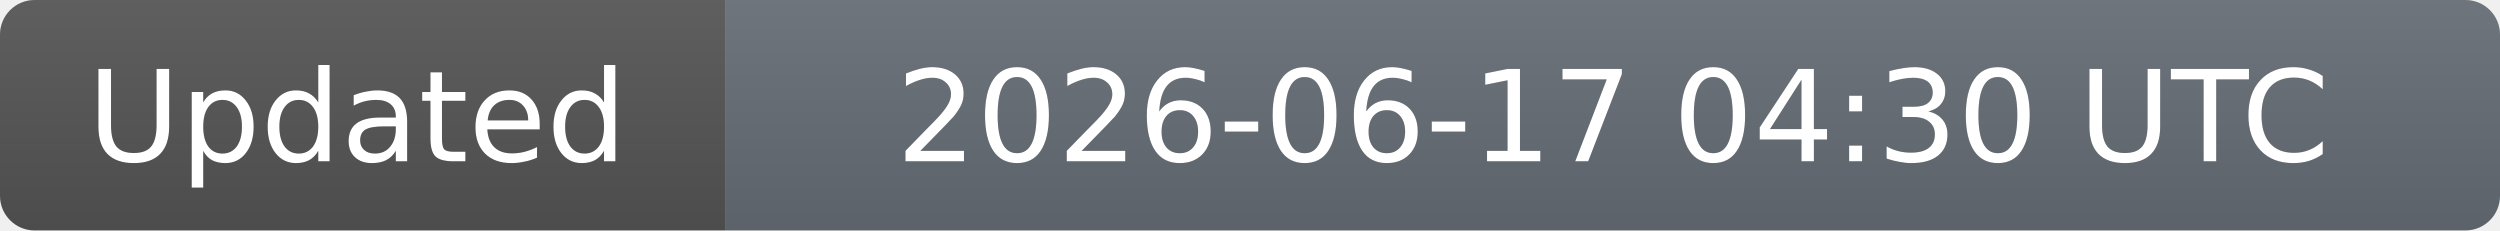
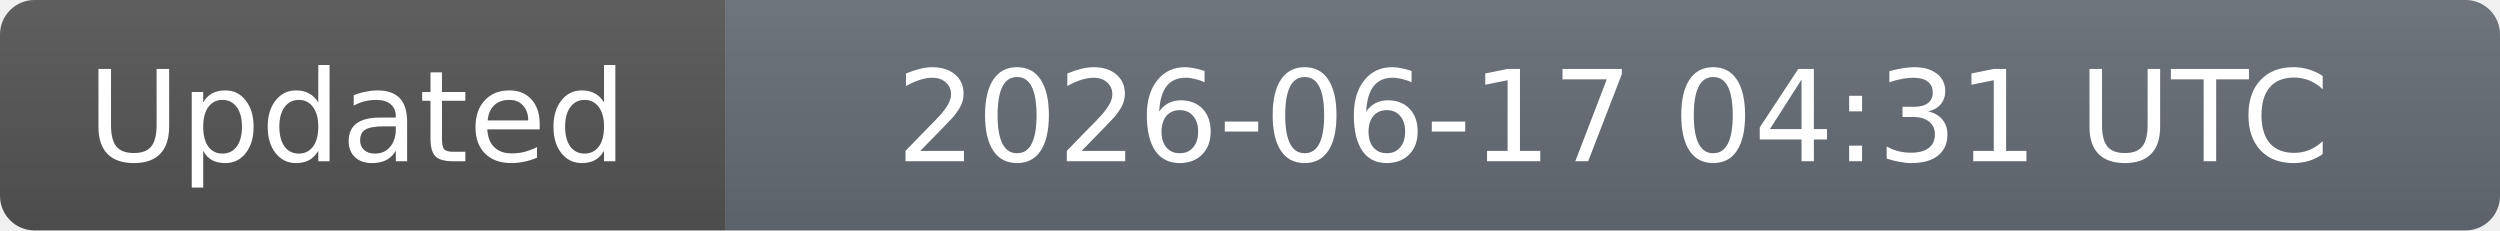
<svg xmlns="http://www.w3.org/2000/svg" width="217" height="20">
  <linearGradient id="smooth" x2="0" y2="100%">
    <stop offset="0" stop-color="#bbb" stop-opacity=".1" />
    <stop offset="1" stop-opacity=".1" />
  </linearGradient>
  <clipPath id="r">
    <rect width="217" height="20" rx="3" fill="#fff" />
  </clipPath>
  <g clip-path="url(#r)">
    <rect width="63" height="20" fill="#555555" />
    <rect x="63" width="154" height="20" fill="#656d76" />
    <rect width="217" height="20" fill="url(#smooth)" />
  </g>
  <g fill="#fff" text-anchor="middle" font-family="DejaVu Sans,Verdana,Geneva,sans-serif" font-size="11">
    <text x="31" y="14" fill="#010101" fill-opacity=".3">Updated</text>
    <text x="31" y="14">Updated</text>
-     <text x="140" y="14" fill="#010101" fill-opacity=".3">2026-06-17 04:30 UTC</text>
-     <text x="140" y="14">2026-06-17 04:30 UTC</text>
+     <text x="140" y="14" fill="#010101" fill-opacity=".3">2026-06-17 04:31 UTC</text>
+     <text x="140" y="14">2026-06-17 04:31 UTC</text>
  </g>
</svg>
